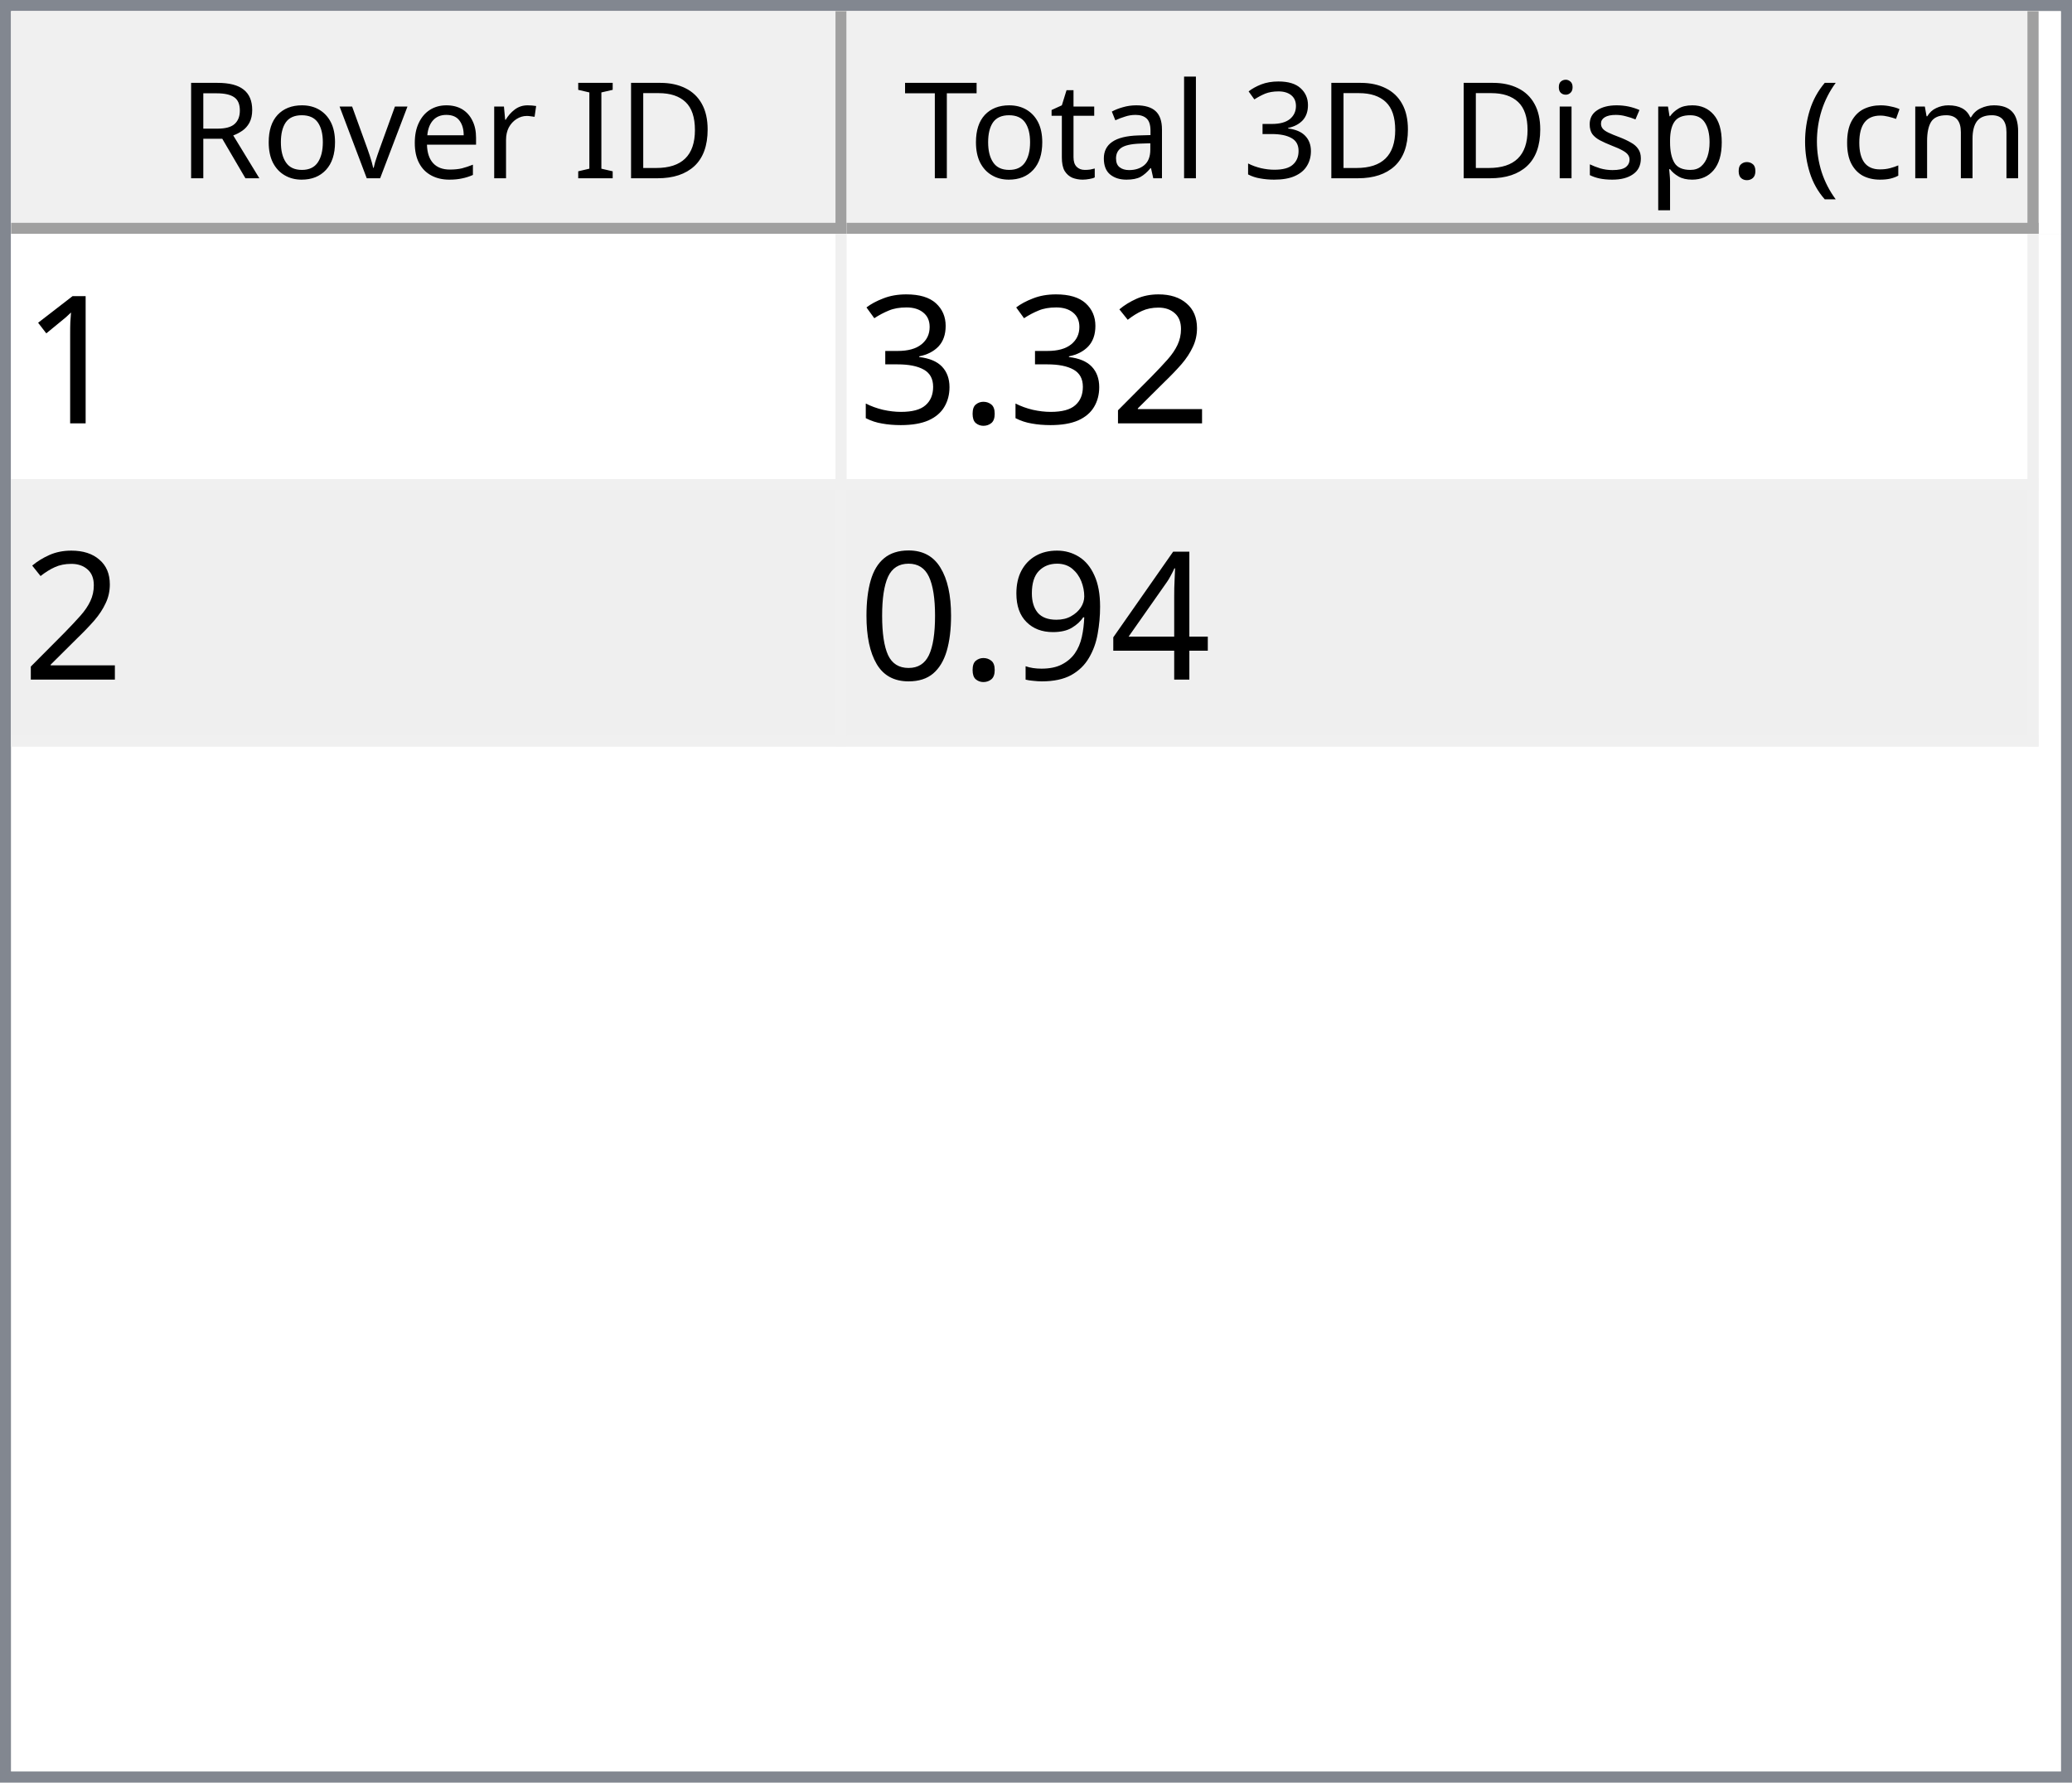
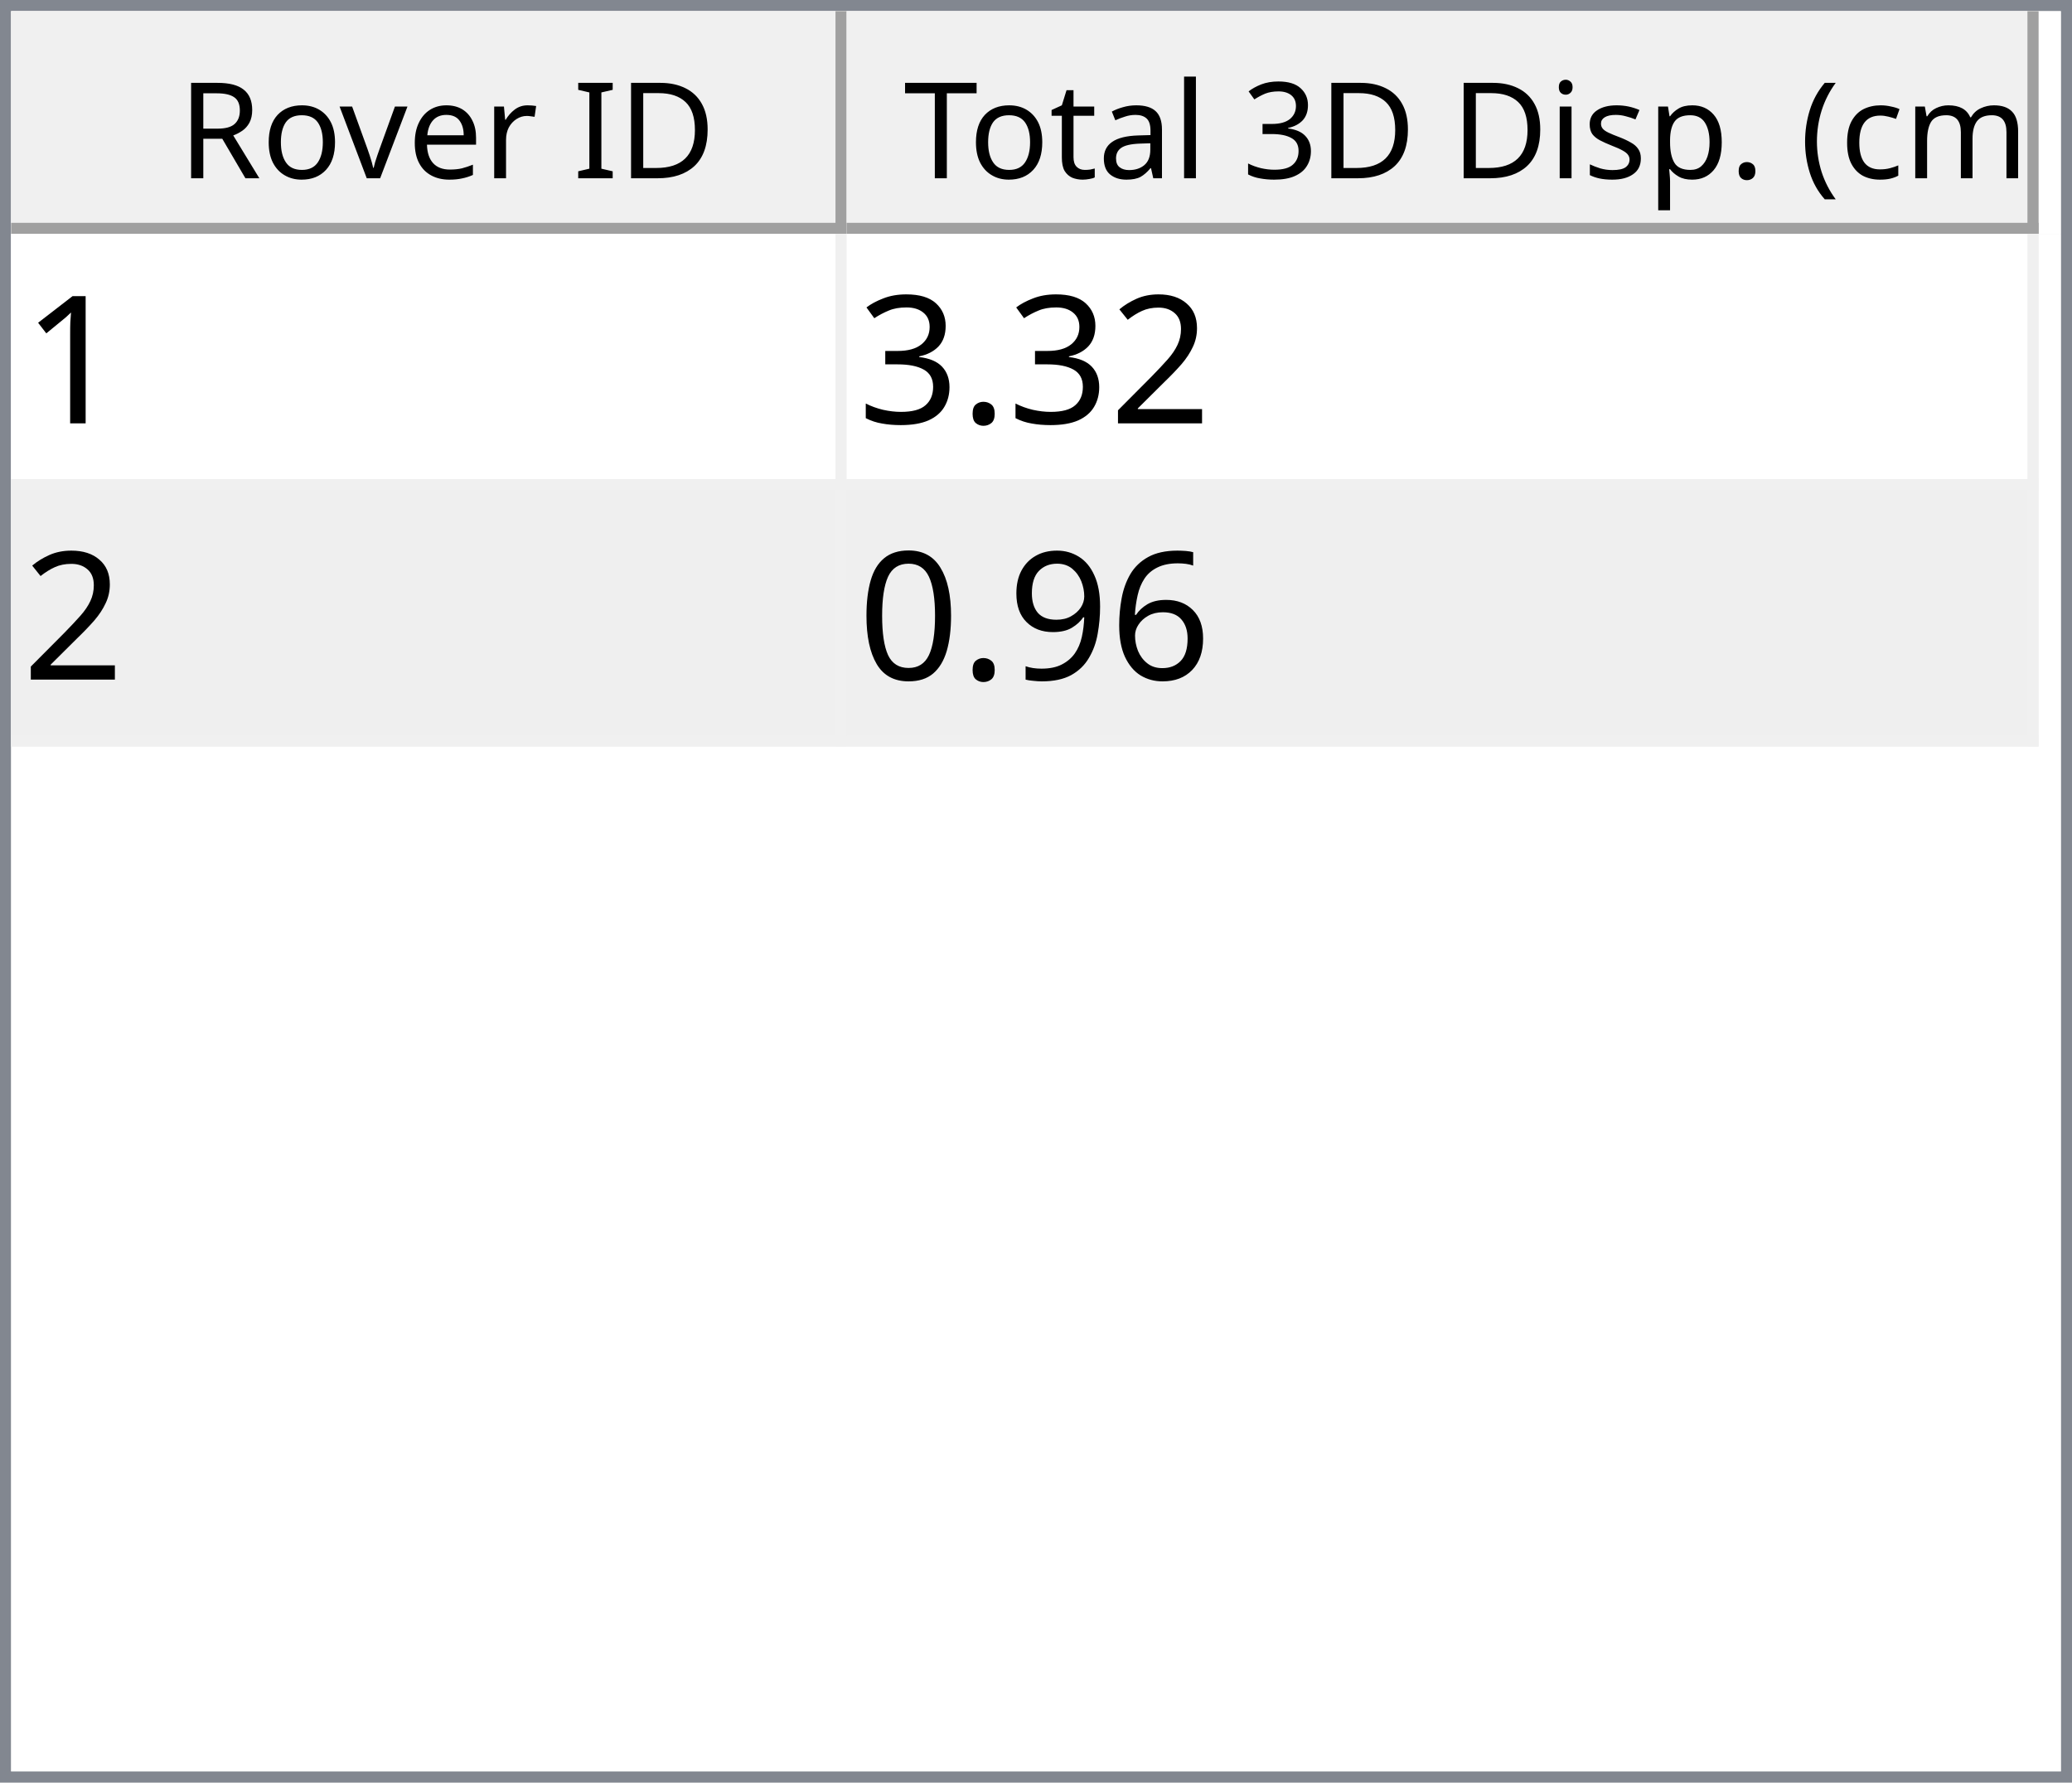
<svg xmlns="http://www.w3.org/2000/svg" style="fill-opacity:1; color-rendering:auto; color-interpolation:auto; text-rendering:auto; stroke:black; stroke-linecap:square; stroke-miterlimit:10; shape-rendering:auto; stroke-opacity:1; fill:black; stroke-dasharray:none; font-weight:normal; stroke-width:1; font-family:'Dialog'; font-style:normal; stroke-linejoin:miter; font-size:12px; stroke-dashoffset:0; image-rendering:auto;" width="186" height="160">
  <defs id="genericDefs" />
  <g>
    <defs id="defs1">
      <clipPath clipPathUnits="userSpaceOnUse" id="clipPath1">
        <path d="M0 0 L186 0 L186 160 L0 160 L0 0 Z" />
      </clipPath>
      <clipPath clipPathUnits="userSpaceOnUse" id="clipPath2">
        <path d="M0 0 L0 160 L186 160 L186 0 Z" />
      </clipPath>
      <clipPath clipPathUnits="userSpaceOnUse" id="clipPath3">
        <path d="M0 0 L0 20 L184 20 L184 0 Z" />
      </clipPath>
      <clipPath clipPathUnits="userSpaceOnUse" id="clipPath4">
        <path d="M0 0 L0 20 L75 20 L75 0 Z" />
      </clipPath>
      <clipPath clipPathUnits="userSpaceOnUse" id="clipPath5">
        <path d="M1 1 L1 19 L74 19 L74 1 Z" />
      </clipPath>
      <clipPath clipPathUnits="userSpaceOnUse" id="clipPath6">
        <path d="M0 0 L0 18 L73 18 L73 0 Z" />
      </clipPath>
      <clipPath clipPathUnits="userSpaceOnUse" id="clipPath7">
        <path d="M-0.5 -0.5 L-0.5 19.5 L74.5 19.5 L74.5 -0.5 Z" />
      </clipPath>
      <clipPath clipPathUnits="userSpaceOnUse" id="clipPath8">
        <path d="M0 0 L0 20 L107 20 L107 0 Z" />
      </clipPath>
      <clipPath clipPathUnits="userSpaceOnUse" id="clipPath9">
        <path d="M1 1 L1 19 L106 19 L106 1 Z" />
      </clipPath>
      <clipPath clipPathUnits="userSpaceOnUse" id="clipPath10">
        <path d="M0 0 L0 18 L105 18 L105 0 Z" />
      </clipPath>
      <clipPath clipPathUnits="userSpaceOnUse" id="clipPath11">
        <path d="M-0.5 -0.5 L-0.5 19.5 L106.5 19.5 L106.5 -0.5 Z" />
      </clipPath>
      <clipPath clipPathUnits="userSpaceOnUse" id="clipPath12">
        <path d="M0 0 L0 138 L184 138 L184 0 Z" />
      </clipPath>
      <clipPath clipPathUnits="userSpaceOnUse" id="clipPath13">
        <path d="M0 0 L0 46 L182 46 L182 0 Z" />
      </clipPath>
      <clipPath clipPathUnits="userSpaceOnUse" id="clipPath14">
        <path d="M-0.5 -0.5 L-0.5 45.5 L181.5 45.5 L181.5 -0.5 Z" />
      </clipPath>
      <clipPath clipPathUnits="userSpaceOnUse" id="clipPath15">
        <path d="M0 0 L0 22 L74 22 L74 0 Z" />
      </clipPath>
      <clipPath clipPathUnits="userSpaceOnUse" id="clipPath16">
        <path d="M0 0 L0 22 L106 22 L106 0 Z" />
      </clipPath>
      <font horiz-adv-x="64.551" id="font1">
        <font-face ascent="107.91" descent="25.098" units-per-em="100" style="font-style:normal; font-family:Segoe UI; font-weight:normal;" />
        <missing-glyph horiz-adv-x="64.551" d="M8.109 0 L8.109 68.266 L56.453 68.266 L56.453 0 L8.109 0 ZM15.328 7.234 L49.219 7.234 L49.219 61.031 L15.328 61.031 L15.328 7.234 Z" />
        <glyph unicode="D" horiz-adv-x="70.117" d="M9.188 0 L9.188 70.016 L28.516 70.016 Q65.531 70.016 65.531 35.891 Q65.531 19.672 55.25 9.836 Q44.969 0 27.734 0 L9.188 0 ZM17.391 62.594 L17.391 7.422 L27.828 7.422 Q41.609 7.422 49.273 14.797 Q56.938 22.172 56.938 35.688 Q56.938 62.594 28.328 62.594 L17.391 62.594 Z" />
        <glyph unicode="I" horiz-adv-x="26.611" d="M17.391 0 L9.188 0 L9.188 70.016 L17.391 70.016 L17.391 0 Z" />
        <glyph unicode=" " horiz-adv-x="27.393" d="" />
        <glyph unicode="r" horiz-adv-x="34.766" d="M34.188 41.891 Q32.078 43.5 28.125 43.5 Q23 43.5 19.555 38.672 Q16.109 33.844 16.109 25.484 L16.109 0 L8.109 0 L8.109 50 L16.109 50 L16.109 39.703 L16.312 39.703 Q18.016 44.969 21.531 47.922 Q25.047 50.875 29.391 50.875 Q32.516 50.875 34.188 50.203 L34.188 41.891 Z" />
        <glyph unicode="e" horiz-adv-x="52.295" d="M48.297 23 L12.984 23 Q13.188 14.656 17.484 10.109 Q21.781 5.562 29.297 5.562 Q37.75 5.562 44.828 11.141 L44.828 3.609 Q38.234 -1.172 27.391 -1.172 Q16.797 -1.172 10.742 5.641 Q4.688 12.453 4.688 24.812 Q4.688 36.469 11.305 43.82 Q17.922 51.172 27.734 51.172 Q37.547 51.172 42.922 44.828 Q48.297 38.484 48.297 27.203 L48.297 23 ZM40.094 29.781 Q40.047 36.719 36.75 40.578 Q33.453 44.438 27.594 44.438 Q21.922 44.438 17.969 40.383 Q14.016 36.328 13.094 29.781 L40.094 29.781 Z" />
        <glyph unicode="v" horiz-adv-x="47.9" d="M47.406 50 L27.484 0 L19.625 0 L0.688 50 L9.469 50 L22.172 13.672 Q23.578 9.672 23.922 6.688 L24.125 6.688 Q24.609 10.453 25.688 13.484 L38.969 50 L47.406 50 Z" />
        <glyph unicode="o" horiz-adv-x="58.594" d="M29 -1.172 Q17.922 -1.172 11.305 5.836 Q4.688 12.844 4.688 24.422 Q4.688 37.016 11.57 44.094 Q18.453 51.172 30.172 51.172 Q41.359 51.172 47.633 44.289 Q53.906 37.406 53.906 25.203 Q53.906 13.234 47.141 6.031 Q40.375 -1.172 29 -1.172 ZM29.594 44.438 Q21.875 44.438 17.383 39.188 Q12.891 33.938 12.891 24.703 Q12.891 15.828 17.43 10.695 Q21.969 5.562 29.594 5.562 Q37.359 5.562 41.531 10.594 Q45.703 15.625 45.703 24.906 Q45.703 34.281 41.531 39.359 Q37.359 44.438 29.594 44.438 Z" />
        <glyph unicode="R" horiz-adv-x="59.814" d="M59.375 0 L49.609 0 L37.891 19.625 Q36.281 22.359 34.766 24.289 Q33.25 26.219 31.664 27.438 Q30.078 28.656 28.25 29.219 Q26.422 29.781 24.125 29.781 L17.391 29.781 L17.391 0 L9.188 0 L9.188 70.016 L30.078 70.016 Q34.672 70.016 38.555 68.867 Q42.438 67.719 45.289 65.375 Q48.141 63.031 49.758 59.547 Q51.375 56.062 51.375 51.375 Q51.375 47.703 50.273 44.656 Q49.172 41.609 47.148 39.211 Q45.125 36.812 42.266 35.133 Q39.406 33.453 35.844 32.516 L35.844 32.328 Q37.594 31.547 38.891 30.547 Q40.188 29.547 41.359 28.18 Q42.531 26.812 43.68 25.078 Q44.828 23.344 46.234 21.047 L59.375 0 ZM17.391 62.594 L17.391 37.203 L28.516 37.203 Q31.594 37.203 34.203 38.133 Q36.812 39.062 38.719 40.797 Q40.625 42.531 41.703 45.047 Q42.781 47.562 42.781 50.688 Q42.781 56.297 39.141 59.445 Q35.5 62.594 28.609 62.594 L17.391 62.594 Z" />
        <glyph unicode=")" horiz-adv-x="30.176" d="M8.297 -15.922 L1.172 -15.922 Q16.406 2.344 16.406 26.812 Q16.406 51.469 1.078 70.016 L8.297 70.016 Q23.531 52.156 23.531 26.703 Q23.531 1.375 8.297 -15.922 Z" />
        <glyph unicode="m" horiz-adv-x="86.133" d="M79.109 0 L71.094 0 L71.094 28.719 Q71.094 37.016 68.531 40.727 Q65.969 44.438 59.906 44.438 Q54.781 44.438 51.195 39.75 Q47.609 35.062 47.609 28.516 L47.609 0 L39.594 0 L39.594 29.688 Q39.594 44.438 28.219 44.438 Q22.953 44.438 19.531 40.016 Q16.109 35.594 16.109 28.516 L16.109 0 L8.109 0 L8.109 50 L16.109 50 L16.109 42.094 L16.312 42.094 Q21.625 51.172 31.844 51.172 Q36.969 51.172 40.773 48.312 Q44.578 45.453 46 40.828 Q51.562 51.172 62.594 51.172 Q79.109 51.172 79.109 30.812 L79.109 0 Z" />
        <glyph unicode="c" horiz-adv-x="46.191" d="M42.188 2.297 Q36.422 -1.172 28.516 -1.172 Q17.828 -1.172 11.258 5.789 Q4.688 12.75 4.688 23.828 Q4.688 36.188 11.766 43.68 Q18.844 51.172 30.672 51.172 Q37.25 51.172 42.281 48.734 L42.281 40.531 Q36.719 44.438 30.375 44.438 Q22.703 44.438 17.797 38.945 Q12.891 33.453 12.891 24.516 Q12.891 15.719 17.508 10.641 Q22.125 5.562 29.891 5.562 Q36.422 5.562 42.188 9.906 L42.188 2.297 Z" />
        <glyph unicode="(" horiz-adv-x="30.176" d="M29.109 -15.922 L21.969 -15.922 Q6.844 1.375 6.844 26.703 Q6.844 52.156 21.969 70.016 L29.203 70.016 Q13.875 51.469 13.875 26.812 Q13.875 2.344 29.109 -15.922 Z" />
        <glyph unicode="." horiz-adv-x="21.68" d="M10.891 -1.078 Q8.641 -1.078 7.055 0.539 Q5.469 2.156 5.469 4.391 Q5.469 6.641 7.055 8.273 Q8.641 9.906 10.891 9.906 Q13.188 9.906 14.797 8.273 Q16.406 6.641 16.406 4.391 Q16.406 2.156 14.797 0.539 Q13.188 -1.078 10.891 -1.078 Z" />
        <glyph unicode="p" horiz-adv-x="58.789" d="M16.312 7.234 L16.109 7.234 L16.109 -23 L8.109 -23 L8.109 50 L16.109 50 L16.109 41.219 L16.312 41.219 Q22.219 51.172 33.594 51.172 Q43.266 51.172 48.688 44.461 Q54.109 37.75 54.109 26.469 Q54.109 13.922 48 6.375 Q41.891 -1.172 31.297 -1.172 Q21.578 -1.172 16.312 7.234 ZM16.109 27.391 L16.109 20.406 Q16.109 14.203 20.141 9.883 Q24.172 5.562 30.375 5.562 Q37.641 5.562 41.773 11.133 Q45.906 16.703 45.906 26.609 Q45.906 34.969 42.047 39.703 Q38.188 44.438 31.594 44.438 Q24.609 44.438 20.359 39.578 Q16.109 34.719 16.109 27.391 Z" />
        <glyph unicode="s" horiz-adv-x="42.432" d="M5.078 1.812 L5.078 10.406 Q11.625 5.562 19.484 5.562 Q30.031 5.562 30.031 12.594 Q30.031 14.594 29.125 15.992 Q28.219 17.391 26.68 18.461 Q25.141 19.531 23.07 20.383 Q21 21.234 18.609 22.172 Q15.281 23.484 12.766 24.828 Q10.25 26.172 8.57 27.859 Q6.891 29.547 6.031 31.695 Q5.172 33.844 5.172 36.719 Q5.172 40.234 6.789 42.945 Q8.406 45.656 11.086 47.484 Q13.766 49.312 17.211 50.242 Q20.656 51.172 24.312 51.172 Q30.812 51.172 35.938 48.922 L35.938 40.828 Q30.422 44.438 23.25 44.438 Q21 44.438 19.195 43.922 Q17.391 43.406 16.094 42.477 Q14.797 41.547 14.086 40.258 Q13.375 38.969 13.375 37.406 Q13.375 35.453 14.086 34.133 Q14.797 32.812 16.164 31.789 Q17.531 30.766 19.484 29.938 Q21.438 29.109 23.922 28.125 Q27.25 26.859 29.883 25.516 Q32.516 24.172 34.375 22.484 Q36.234 20.797 37.234 18.602 Q38.234 16.406 38.234 13.375 Q38.234 9.672 36.602 6.938 Q34.969 4.203 32.234 2.398 Q29.5 0.594 25.93 -0.289 Q22.359 -1.172 18.453 -1.172 Q10.75 -1.172 5.078 1.812 Z" />
        <glyph unicode="i" horiz-adv-x="24.219" d="M12.203 62.703 Q10.062 62.703 8.547 64.164 Q7.031 65.625 7.031 67.875 Q7.031 70.125 8.547 71.609 Q10.062 73.094 12.203 73.094 Q14.406 73.094 15.945 71.609 Q17.484 70.125 17.484 67.875 Q17.484 65.719 15.945 64.211 Q14.406 62.703 12.203 62.703 ZM16.109 0 L8.109 0 L8.109 50 L16.109 50 L16.109 0 Z" />
        <glyph unicode="3" horiz-adv-x="53.906" d="M46.531 19.828 Q46.531 15.094 44.75 11.211 Q42.969 7.328 39.719 4.57 Q36.469 1.812 31.93 0.297 Q27.391 -1.219 21.922 -1.219 Q11.922 -1.219 6 2.594 L6 11.188 Q13.094 5.609 22.219 5.609 Q25.875 5.609 28.828 6.539 Q31.781 7.469 33.906 9.227 Q36.031 10.984 37.18 13.477 Q38.328 15.969 38.328 19.094 Q38.328 32.812 18.797 32.812 L12.984 32.812 L12.984 39.594 L18.5 39.594 Q35.797 39.594 35.797 52.484 Q35.797 64.406 22.609 64.406 Q15.188 64.406 8.688 59.422 L8.688 67.188 Q15.375 71.188 24.609 71.188 Q29 71.188 32.57 69.969 Q36.141 68.75 38.68 66.555 Q41.219 64.359 42.609 61.281 Q44 58.203 44 54.5 Q44 40.672 30.031 36.719 L30.031 36.531 Q33.594 36.141 36.625 34.797 Q39.656 33.453 41.852 31.305 Q44.047 29.156 45.289 26.25 Q46.531 23.344 46.531 19.828 Z" />
        <glyph unicode="l" horiz-adv-x="24.219" d="M16.109 0 L8.109 0 L8.109 74.031 L16.109 74.031 L16.109 0 Z" />
        <glyph unicode="a" horiz-adv-x="50.879" d="M43.891 0 L35.891 0 L35.891 7.812 L35.688 7.812 Q30.469 -1.172 20.312 -1.172 Q12.844 -1.172 8.617 2.781 Q4.391 6.734 4.391 13.281 Q4.391 27.297 20.906 29.594 L35.891 31.688 Q35.891 44.438 25.594 44.438 Q16.547 44.438 9.281 38.281 L9.281 46.484 Q16.656 51.172 26.266 51.172 Q43.891 51.172 43.891 32.516 L43.891 0 ZM35.891 25.297 L23.828 23.641 Q18.266 22.859 15.43 20.875 Q12.594 18.891 12.594 13.875 Q12.594 10.203 15.211 7.883 Q17.828 5.562 22.172 5.562 Q28.125 5.562 32.008 9.742 Q35.891 13.922 35.891 20.312 L35.891 25.297 Z" />
        <glyph unicode="t" horiz-adv-x="33.887" d="M31.297 0.484 Q28.469 -1.078 23.828 -1.078 Q10.688 -1.078 10.688 13.578 L10.688 43.172 L2.094 43.172 L2.094 50 L10.688 50 L10.688 62.203 L18.703 64.797 L18.703 50 L31.297 50 L31.297 43.172 L18.703 43.172 L18.703 14.984 Q18.703 9.969 20.414 7.82 Q22.125 5.672 26.078 5.672 Q29.109 5.672 31.297 7.328 L31.297 0.484 Z" />
        <glyph unicode="T" horiz-adv-x="52.393" d="M50.594 62.594 L30.375 62.594 L30.375 0 L22.172 0 L22.172 62.594 L2 62.594 L2 70.016 L50.594 70.016 L50.594 62.594 Z" />
      </font>
      <font horiz-adv-x="75.0" id="font2">
        <font-face ascent="100.537" descent="21.973" units-per-em="100" style="font-style:normal; font-family:sans-serif; font-weight:normal;" />
        <missing-glyph horiz-adv-x="75.0" d="M12.5 0 L12.5 62.5 L62.5 62.5 L62.5 0 L12.5 0 ZM14.062 1.562 L60.938 1.562 L60.938 60.938 L14.062 60.938 L14.062 1.562 Z" />
        <glyph unicode="1" horiz-adv-x="55.615" d="M37.25 0 L28.469 0 L28.469 56 Q25.297 52.984 20.141 49.953 Q14.984 46.922 10.891 45.406 L10.891 53.906 Q18.266 57.375 23.781 62.305 Q29.297 67.234 31.594 71.875 L37.25 71.875 L37.25 0 Z" />
        <glyph unicode="2" horiz-adv-x="55.615" d="M50.344 8.453 L50.344 0 L3.031 0 Q2.938 3.172 4.047 6.109 Q5.859 10.938 9.836 15.625 Q13.812 20.312 21.344 26.469 Q33.016 36.031 37.117 41.625 Q41.219 47.219 41.219 52.203 Q41.219 57.422 37.477 61.008 Q33.734 64.594 27.734 64.594 Q21.391 64.594 17.578 60.789 Q13.766 56.984 13.719 50.25 L4.688 51.172 Q5.609 61.281 11.664 66.578 Q17.719 71.875 27.938 71.875 Q38.234 71.875 44.242 66.164 Q50.25 60.453 50.25 52 Q50.25 47.703 48.492 43.555 Q46.734 39.406 42.656 34.812 Q38.578 30.219 29.109 22.219 Q21.188 15.578 18.945 13.211 Q16.703 10.844 15.234 8.453 L50.344 8.453 Z" />
        <glyph unicode="." horiz-adv-x="27.783" d="M9.078 0 L9.078 10.016 L19.094 10.016 L19.094 0 L9.078 0 Z" />
        <glyph unicode="3" horiz-adv-x="55.615" d="M4.203 18.891 L12.984 20.062 Q14.5 12.594 18.141 9.297 Q21.781 6 27 6 Q33.203 6 37.477 10.297 Q41.75 14.594 41.75 20.953 Q41.75 27 37.797 30.93 Q33.844 34.859 27.734 34.859 Q25.25 34.859 21.531 33.891 L22.516 41.609 Q23.391 41.5 23.922 41.5 Q29.547 41.5 34.039 44.43 Q38.531 47.359 38.531 53.469 Q38.531 58.297 35.258 61.477 Q31.984 64.656 26.812 64.656 Q21.688 64.656 18.266 61.43 Q14.844 58.203 13.875 51.766 L5.078 53.328 Q6.688 62.156 12.398 67.016 Q18.109 71.875 26.609 71.875 Q32.469 71.875 37.398 69.359 Q42.328 66.844 44.945 62.5 Q47.562 58.156 47.562 53.266 Q47.562 48.641 45.07 44.828 Q42.578 41.016 37.703 38.766 Q44.047 37.312 47.562 32.695 Q51.078 28.078 51.078 21.141 Q51.078 11.766 44.242 5.25 Q37.406 -1.266 26.953 -1.266 Q17.531 -1.266 11.305 4.352 Q5.078 9.969 4.203 18.891 Z" />
-         <glyph unicode="4" horiz-adv-x="55.615" d="M32.328 0 L32.328 17.141 L1.266 17.141 L1.266 25.203 L33.938 71.578 L41.109 71.578 L41.109 25.203 L50.781 25.203 L50.781 17.141 L41.109 17.141 L41.109 0 L32.328 0 ZM32.328 25.203 L32.328 57.469 L9.906 25.203 L32.328 25.203 Z" />
+         <glyph unicode="6" horiz-adv-x="55.615" d="M49.75 54.047 L41.016 53.375 Q39.844 58.547 37.703 60.891 Q34.125 64.656 28.906 64.656 Q24.703 64.656 21.531 62.312 Q17.391 59.281 14.992 53.469 Q12.594 47.656 12.5 36.922 Q15.672 41.75 20.266 44.094 Q24.859 46.438 29.891 46.438 Q38.672 46.438 44.852 39.969 Q51.031 33.5 51.031 23.25 Q51.031 16.5 48.125 10.719 Q45.219 4.938 40.141 1.859 Q35.062 -1.219 28.609 -1.219 Q17.625 -1.219 10.695 6.859 Q3.766 14.938 3.766 33.5 Q3.766 54.25 11.422 63.672 Q18.109 71.875 29.438 71.875 Q37.891 71.875 43.289 67.141 Q48.688 62.406 49.75 54.047 ZM13.875 23.188 Q13.875 18.656 15.797 14.508 Q17.719 10.359 21.188 8.18 Q24.656 6 28.469 6 Q34.031 6 38.039 10.492 Q42.047 14.984 42.047 22.703 Q42.047 30.125 38.086 34.398 Q34.125 38.672 28.125 38.672 Q22.172 38.672 18.023 34.398 Q13.875 30.125 13.875 23.188 Z" />
        <glyph unicode="9" horiz-adv-x="55.615" d="M5.469 16.547 L13.922 17.328 Q14.984 11.375 18.016 8.688 Q21.047 6 25.781 6 Q29.828 6 32.883 7.859 Q35.938 9.719 37.891 12.82 Q39.844 15.922 41.164 21.195 Q42.484 26.469 42.484 31.938 Q42.484 32.516 42.438 33.688 Q39.797 29.5 35.234 26.883 Q30.672 24.266 25.344 24.266 Q16.453 24.266 10.305 30.711 Q4.156 37.156 4.156 47.703 Q4.156 58.594 10.578 65.234 Q17 71.875 26.656 71.875 Q33.641 71.875 39.43 68.117 Q45.219 64.359 48.219 57.398 Q51.219 50.438 51.219 37.25 Q51.219 23.531 48.242 15.406 Q45.266 7.281 39.383 3.031 Q33.5 -1.219 25.594 -1.219 Q17.188 -1.219 11.867 3.445 Q6.547 8.109 5.469 16.547 ZM41.453 48.141 Q41.453 55.719 37.43 60.156 Q33.406 64.594 27.734 64.594 Q21.875 64.594 17.531 59.812 Q13.188 55.031 13.188 47.406 Q13.188 40.578 17.312 36.305 Q21.438 32.031 27.484 32.031 Q33.594 32.031 37.523 36.305 Q41.453 40.578 41.453 48.141 Z" />
        <glyph unicode="0" horiz-adv-x="55.615" d="M4.156 35.297 Q4.156 48 6.766 55.742 Q9.375 63.484 14.523 67.68 Q19.672 71.875 27.484 71.875 Q33.25 71.875 37.594 69.555 Q41.938 67.234 44.773 62.867 Q47.609 58.5 49.219 52.227 Q50.828 45.953 50.828 35.297 Q50.828 22.703 48.242 14.969 Q45.656 7.234 40.508 3.008 Q35.359 -1.219 27.484 -1.219 Q17.141 -1.219 11.234 6.203 Q4.156 15.141 4.156 35.297 ZM13.188 35.297 Q13.188 17.672 17.312 11.836 Q21.438 6 27.484 6 Q33.547 6 37.672 11.859 Q41.797 17.719 41.797 35.297 Q41.797 52.984 37.672 58.789 Q33.547 64.594 27.391 64.594 Q21.344 64.594 17.719 59.469 Q13.188 52.938 13.188 35.297 Z" />
      </font>
    </defs>
    <g style="fill:white; stroke:white;">
      <rect x="0" y="0" width="186" style="clip-path:url(#clipPath1); stroke:none;" height="160" />
    </g>
    <g style="fill:white; text-rendering:optimizeSpeed; color-rendering:optimizeSpeed; image-rendering:optimizeSpeed; shape-rendering:crispEdges; stroke:white; color-interpolation:sRGB;">
      <rect x="0" width="186" height="160" y="0" style="stroke:none;" />
      <path style="stroke:none;" d="M0 160 L186 160 L186 0 L0 0 Z" />
    </g>
    <g style="fill:rgb(240,240,240); font-family:'Segoe UI'; stroke:rgb(240,240,240);">
      <rect x="0" y="0" width="186" style="clip-path:url(#clipPath2); stroke:none;" height="160" />
    </g>
    <g style="fill:rgb(130,135,144); font-family:'Segoe UI'; stroke:rgb(130,135,144);">
      <path d="M0 0 L186 0 L186 160 L0 160 L0 0 ZM1 1 L185 1 L185 159 L1 159 L1 1 Z" style="fill-rule:evenodd; clip-path:url(#clipPath2); stroke:none;" />
    </g>
    <g style="fill:white; font-family:'Segoe UI'; stroke:white;" transform="translate(1,1)">
      <rect x="0" y="0" width="184" style="clip-path:url(#clipPath3); stroke:none;" height="20" />
    </g>
    <g style="fill:rgb(240,240,240); font-family:'Segoe UI'; stroke:rgb(240,240,240);" transform="translate(1,1)">
      <rect x="0" y="0" width="75" style="clip-path:url(#clipPath4); stroke:none;" height="20" />
    </g>
    <g style="font-family:'Segoe UI';" transform="translate(2,2)">
      <text x="14" xml:space="preserve" y="14" style="clip-path:url(#clipPath6); stroke:none;">Rover ID</text>
    </g>
    <g style="fill:rgb(160,160,160); font-family:'Segoe UI'; stroke:rgb(160,160,160); stroke-linejoin:bevel;" transform="translate(1.5,1.5)">
      <line x1="74" x2="74" y1="0" style="fill:none; clip-path:url(#clipPath7);" y2="19" />
    </g>
    <g style="fill:rgb(160,160,160); font-family:'Segoe UI'; stroke:rgb(160,160,160); stroke-linejoin:bevel;" transform="matrix(1,0,0,1,1,1) translate(0.5,0.5)">
      <line x1="0" x2="74" y1="19" style="fill:none; clip-path:url(#clipPath7);" y2="19" />
    </g>
    <g style="fill:rgb(240,240,240); font-family:'Segoe UI'; stroke:rgb(240,240,240);" transform="translate(76,1)">
      <rect x="0" y="0" width="107" style="clip-path:url(#clipPath8); stroke:none;" height="20" />
    </g>
    <g style="font-family:'Segoe UI';" transform="translate(77,2)">
      <text x="1" xml:space="preserve" y="14" style="clip-path:url(#clipPath10); stroke:none;"> Total 3D Disp. (cm)</text>
    </g>
    <g style="fill:rgb(160,160,160); font-family:'Segoe UI'; stroke:rgb(160,160,160); stroke-linejoin:bevel;" transform="translate(76.5,1.5)">
      <line x1="106" x2="106" y1="0" style="fill:none; clip-path:url(#clipPath11);" y2="19" />
    </g>
    <g style="fill:rgb(160,160,160); font-family:'Segoe UI'; stroke:rgb(160,160,160); stroke-linejoin:bevel;" transform="matrix(1,0,0,1,76,1) translate(0.5,0.5)">
      <line x1="0" x2="106" y1="19" style="fill:none; clip-path:url(#clipPath11);" y2="19" />
    </g>
    <g style="fill:white; font-family:'Segoe UI'; stroke:white;" transform="translate(1,21)">
      <rect x="0" y="0" width="184" style="clip-path:url(#clipPath12); stroke:none;" height="138" />
    </g>
    <g style="fill:rgb(240,240,240); font-size:16px; font-family:sans-serif; stroke:rgb(240,240,240);" transform="translate(1,21)">
      <rect x="0" y="0" width="182" style="clip-path:url(#clipPath13); stroke:none;" height="46" />
      <line transform="translate(0.5,0.5)" x1="0" x2="181" y1="22" style="clip-path:url(#clipPath14); fill:none; stroke-linejoin:bevel;" y2="22" />
    </g>
    <g transform="matrix(1,0,0,1,1,21) translate(0.5,0.5)" style="fill:rgb(240,240,240); font-size:16px; font-family:sans-serif; stroke:rgb(240,240,240); stroke-linejoin:bevel;">
      <line x1="0" x2="181" y1="45" style="fill:none; clip-path:url(#clipPath14);" y2="45" />
    </g>
    <g transform="matrix(1,0,0,1,1,21) translate(0.5,0.5)" style="fill:rgb(240,240,240); font-size:16px; font-family:sans-serif; stroke:rgb(240,240,240); stroke-linejoin:bevel;">
      <line x1="74" x2="74" y1="0" style="fill:none; clip-path:url(#clipPath14);" y2="45" />
    </g>
    <g transform="matrix(1,0,0,1,1,21) translate(0.5,0.5)" style="fill:rgb(240,240,240); font-size:16px; font-family:sans-serif; stroke:rgb(240,240,240); stroke-linejoin:bevel;">
      <line x1="181" x2="181" y1="0" style="fill:none; clip-path:url(#clipPath14);" y2="45" />
    </g>
    <g style="fill:white; font-size:16px; font-family:sans-serif; stroke:white;" transform="matrix(1,0,0,1,1,21)">
      <rect x="0" y="0" width="74" style="clip-path:url(#clipPath15); stroke:none;" height="22" />
      <text x="1" y="17" style="fill:black; clip-path:url(#clipPath15); stroke:none;" xml:space="preserve">1</text>
    </g>
    <g style="fill:white; font-size:16px; font-family:sans-serif; stroke:white;" transform="matrix(1,0,0,1,1,21) translate(75,0)">
      <rect x="0" y="0" width="106" style="clip-path:url(#clipPath16); stroke:none;" height="22" />
      <text x="1" y="17" style="fill:black; clip-path:url(#clipPath16); stroke:none;" xml:space="preserve">3.32</text>
    </g>
    <g style="fill:rgb(239,239,239); font-size:16px; font-family:sans-serif; stroke:rgb(239,239,239);" transform="matrix(1,0,0,1,1,21) translate(0,23)">
      <rect x="0" y="0" width="74" style="clip-path:url(#clipPath15); stroke:none;" height="22" />
      <text x="1" y="17" style="fill:black; clip-path:url(#clipPath15); stroke:none;" xml:space="preserve">2</text>
    </g>
    <g style="fill:rgb(239,239,239); font-size:16px; font-family:sans-serif; stroke:rgb(239,239,239);" transform="matrix(1,0,0,1,1,21) translate(75,23)">
      <rect x="0" y="0" width="106" style="clip-path:url(#clipPath16); stroke:none;" height="22" />
-       <text x="1" y="17" style="fill:black; clip-path:url(#clipPath16); stroke:none;" xml:space="preserve">0.94</text>
+       <text x="1" y="17" style="fill:black; clip-path:url(#clipPath16); stroke:none;" xml:space="preserve">0.96</text>
    </g>
  </g>
</svg>
